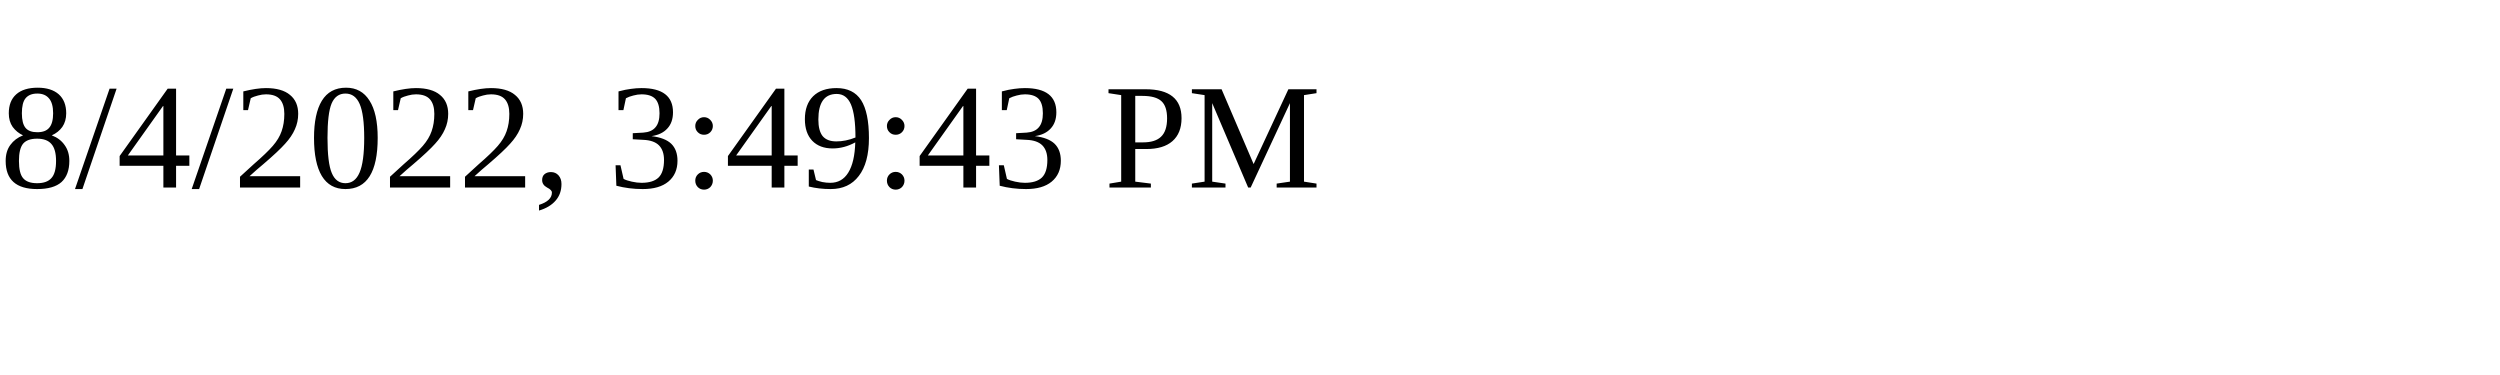
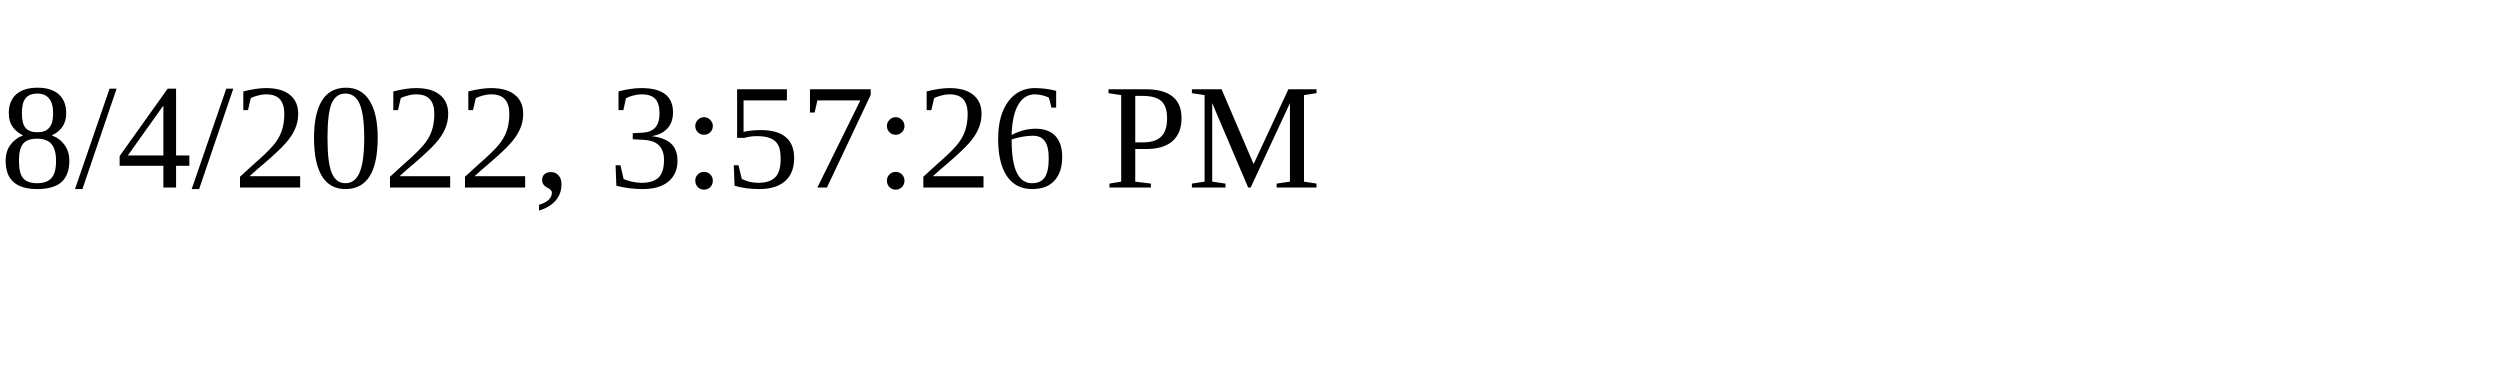
<svg xmlns="http://www.w3.org/2000/svg" height="30" width="200">
-   <text x="0" y="15">8/4/2022, 3:49:43 PM</text>
+   <text x="0" y="15">8/4/2022, 3:57:26 PM</text>
</svg>
